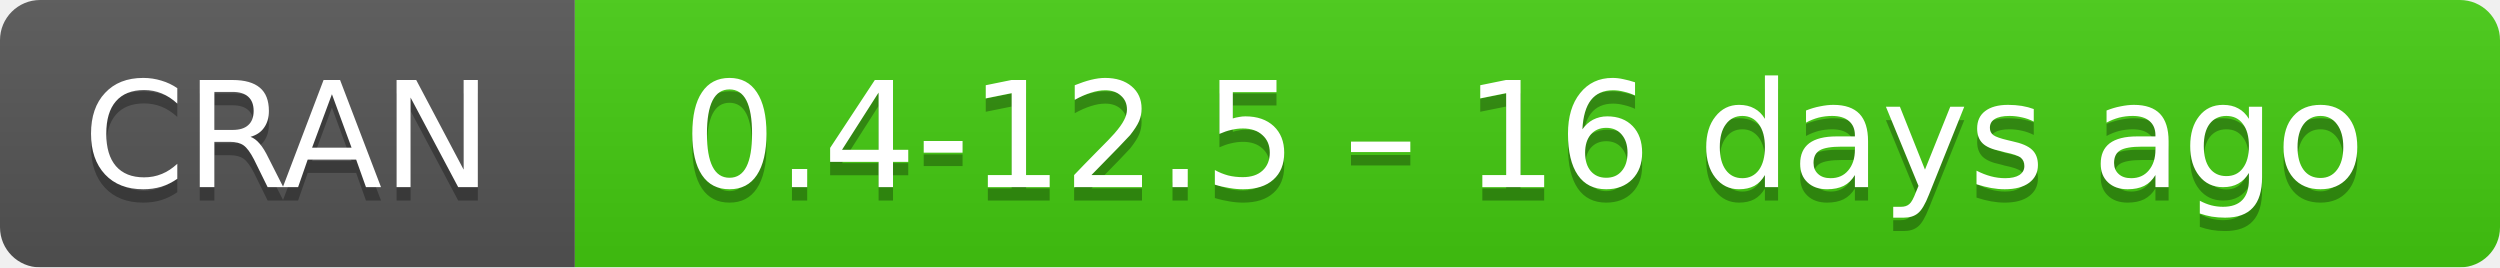
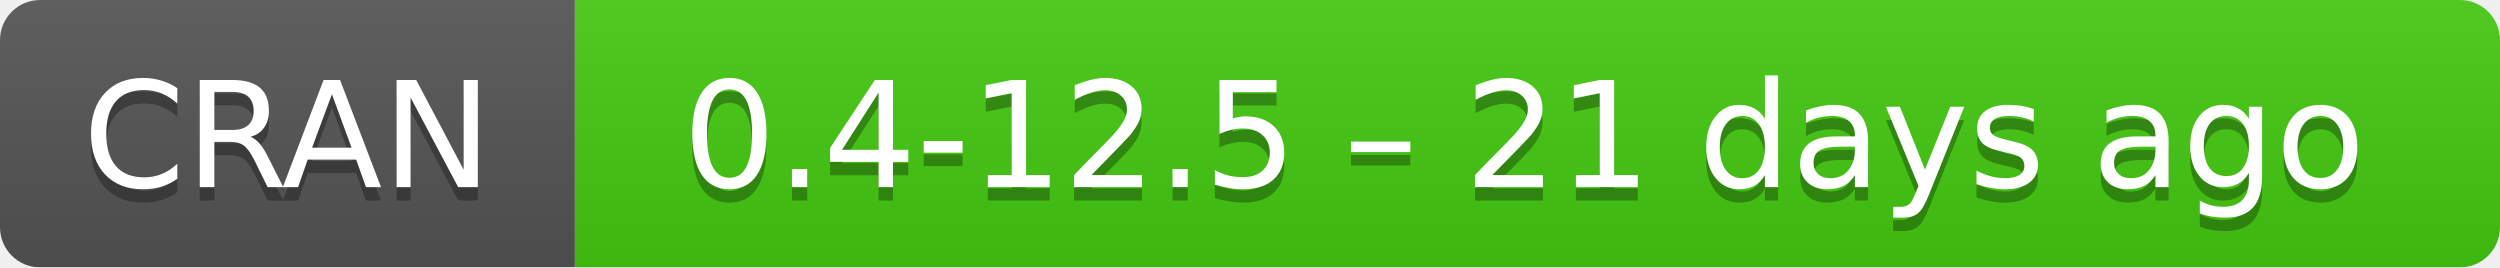
- <svg xmlns="http://www.w3.org/2000/svg" width="187" height="20" aria-label="CRAN 0.4-12.5 – 16 days ago">
+ <svg xmlns="http://www.w3.org/2000/svg" width="187" height="20" aria-label="CRAN 0.4-12.5 – 21 days ago">
  <linearGradient id="b" x2="0" y2="100%">
    <stop offset="0" stop-color="#bbb" stop-opacity=".1" />
    <stop offset="1" stop-opacity=".1" />
  </linearGradient>
  <mask id="a">
    <rect width="187" height="20" rx="3" fill="#fff" />
  </mask>
  <g mask="url(#a)">
    <path fill="#555" d="M0 0h43v20H0z" />
    <path fill="#4c1" d="M43 0h165v20H43z" />
    <path fill="url(#b)" d="M0 0h187v20H0z" />
  </g>
  <g fill="#fff" text-anchor="middle" font-family="DejaVu Sans,Verdana,Geneva,sans-serif" font-size="11">
    <text x="21.5" y="15" fill="#010101" fill-opacity=".3">
      CRAN
    </text>
    <text x="21.5" y="14">
      CRAN
    </text>
    <text x="114" y="15" fill="#010101" fill-opacity=".3">
-       0.4-12.5 – 16 days ago
+       0.4-12.5 – 21 days ago
    </text>
    <text x="114" y="14">
-       0.4-12.5 – 16 days ago
+       0.4-12.5 – 21 days ago
    </text>
  </g>
</svg>
